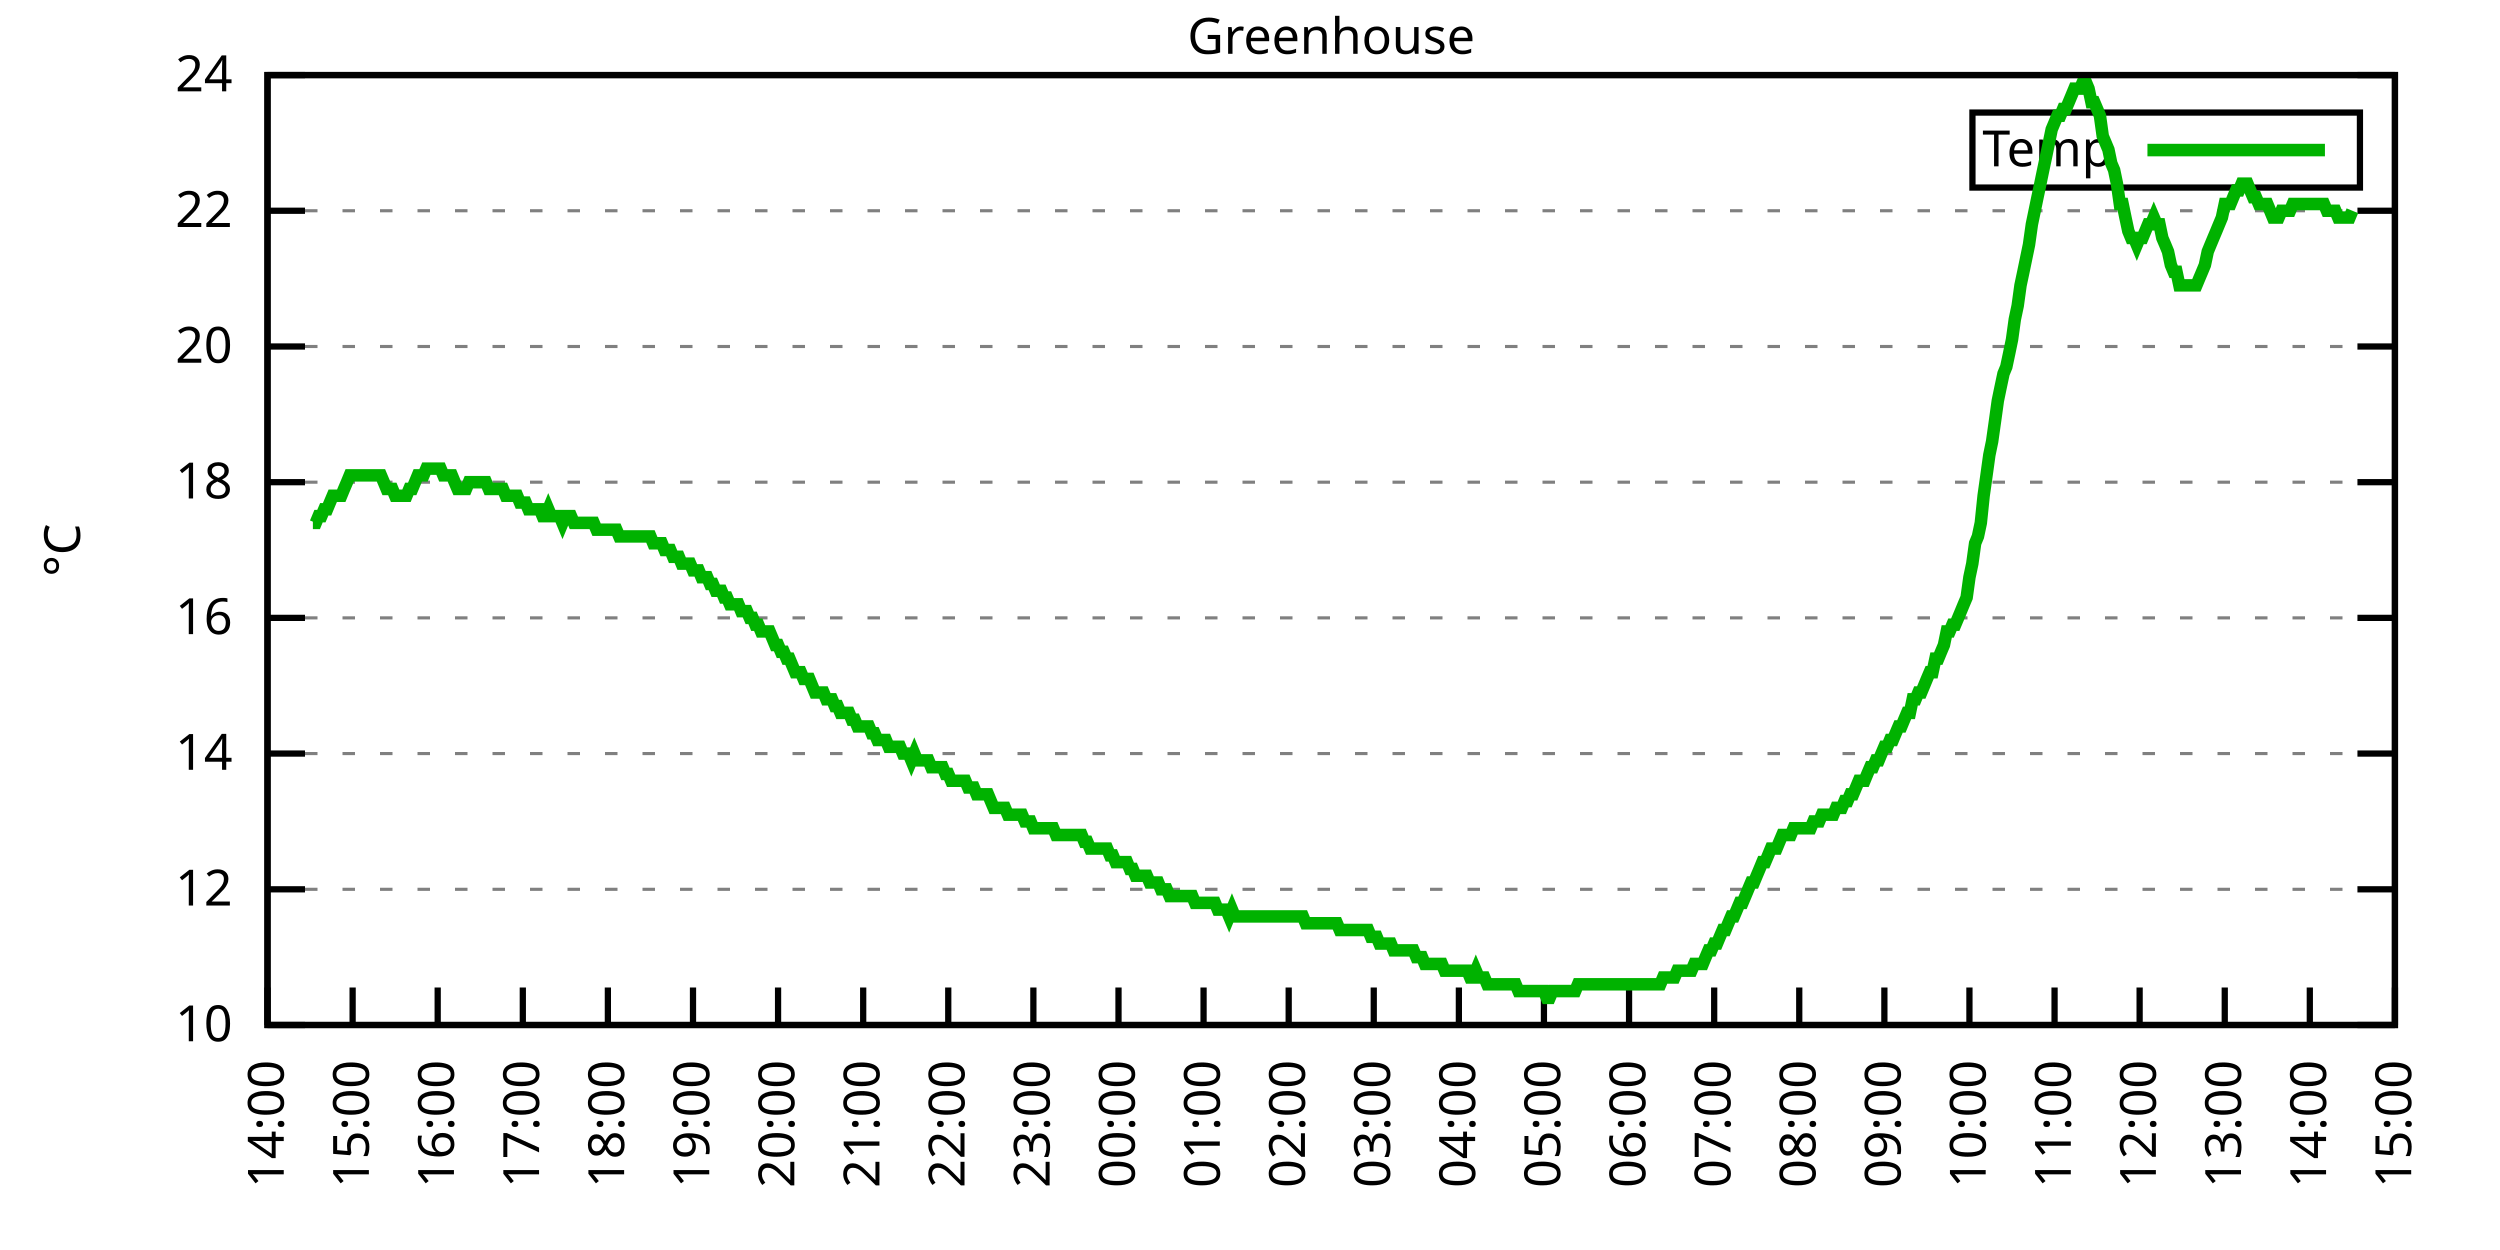
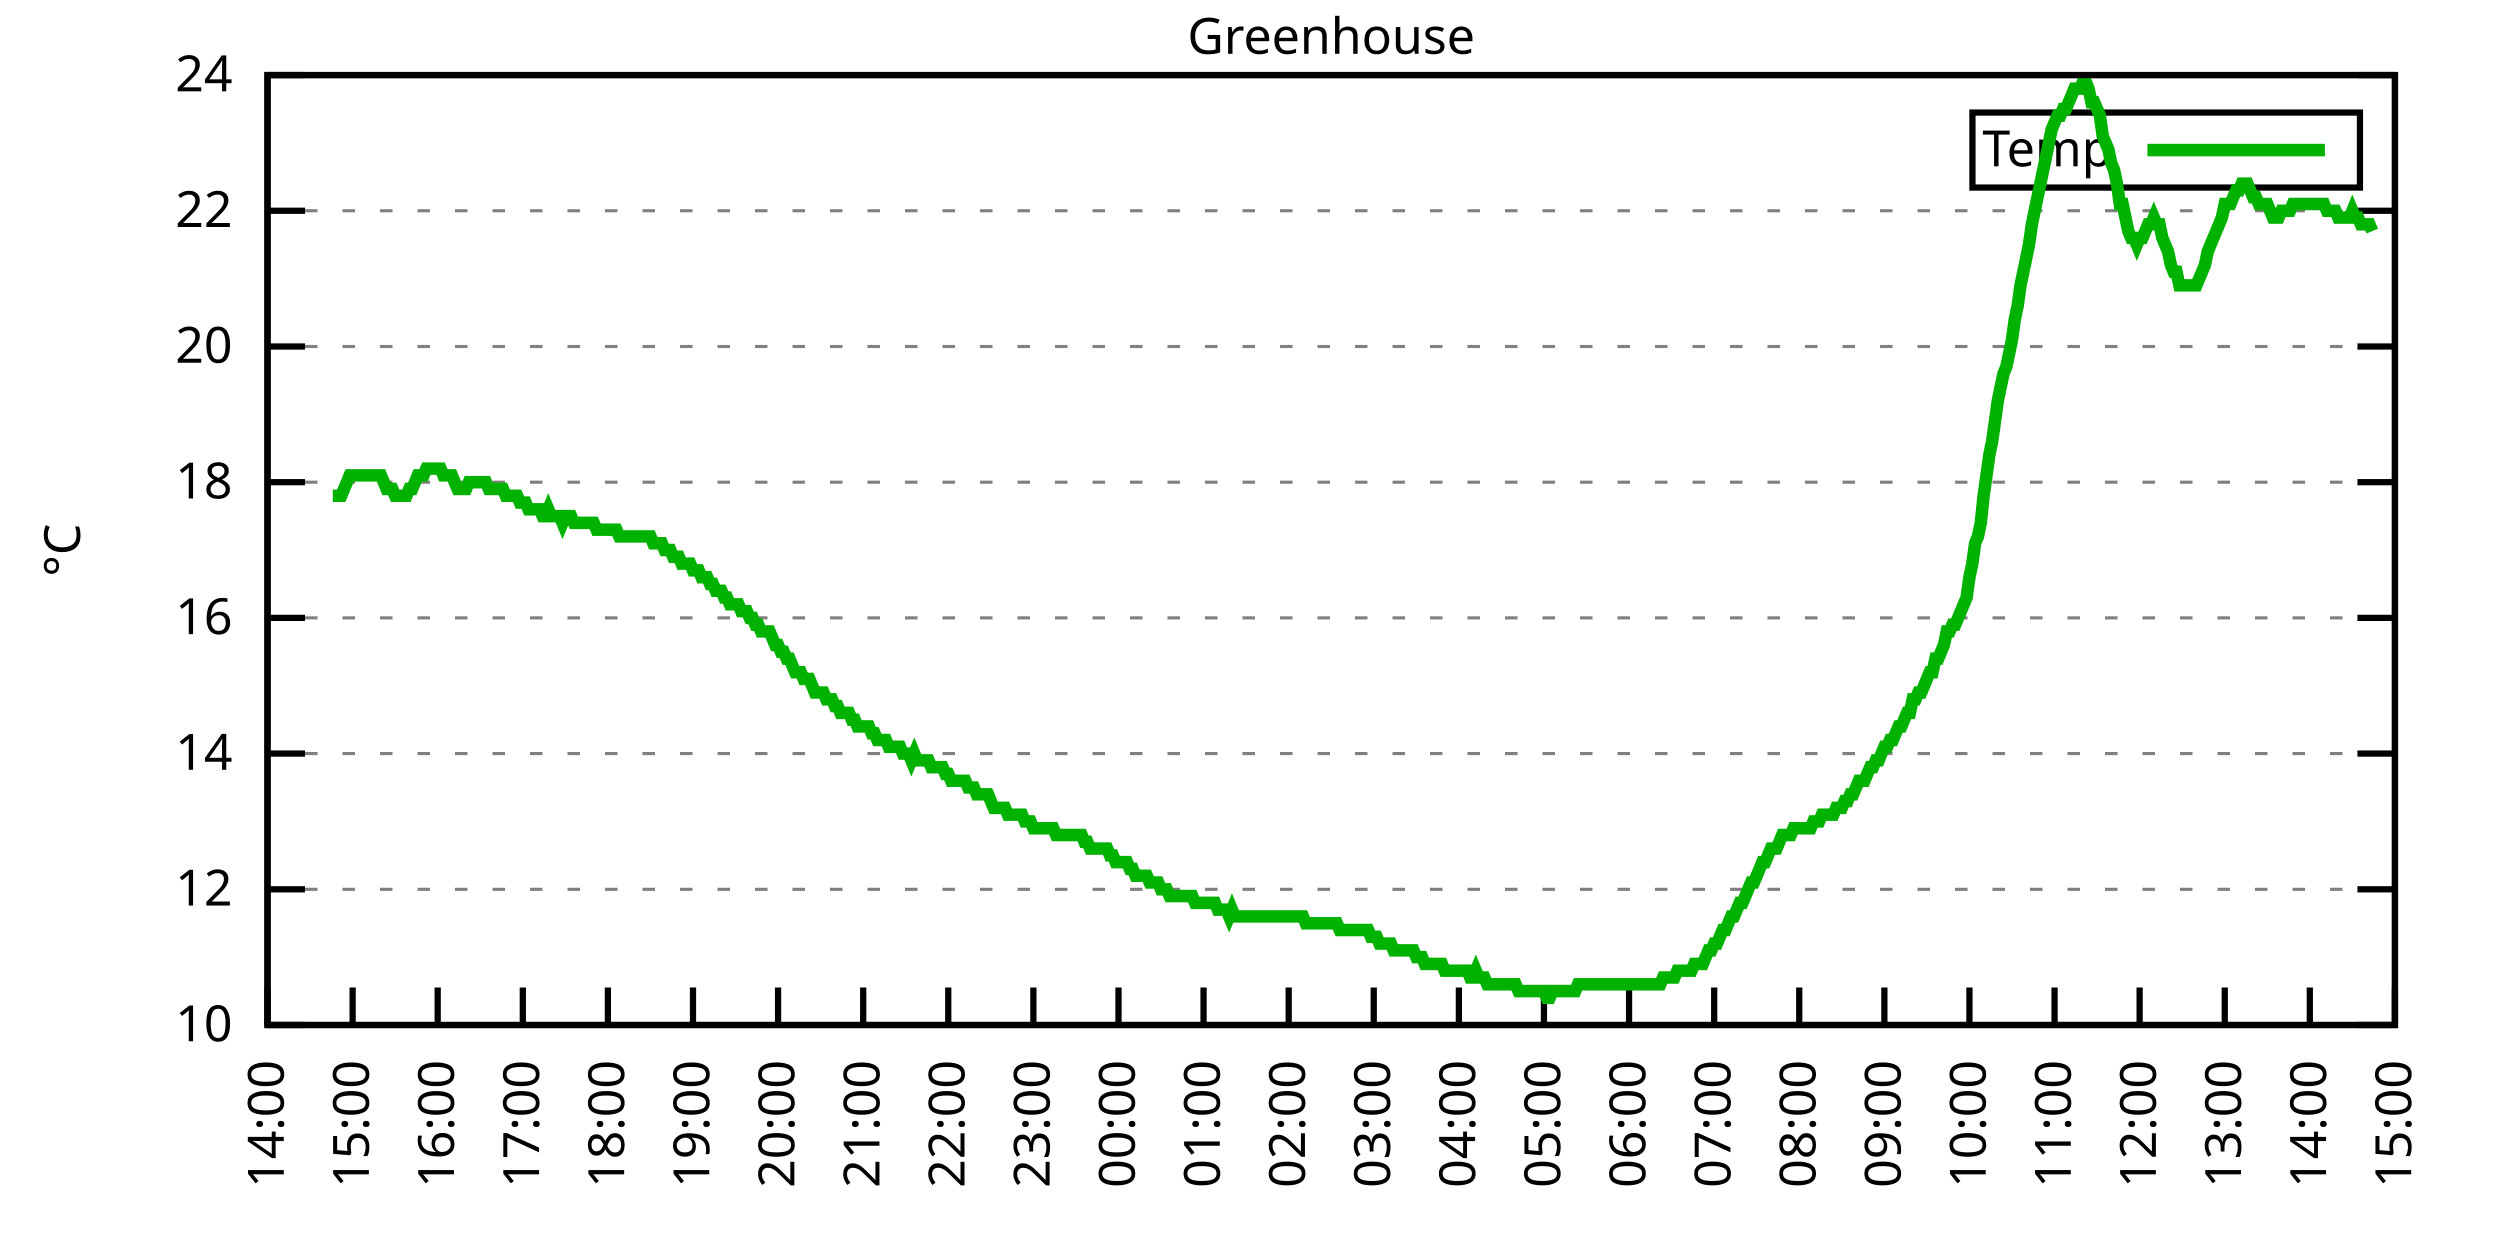
<svg xmlns="http://www.w3.org/2000/svg" xmlns:xlink="http://www.w3.org/1999/xlink" width="400" height="200" viewBox="0 0 400 200">
  <g id="gnuplot_canvas">
    <rect x="0" y="0" width="400" height="200" fill="none" />
    <defs>
      <circle id="gpDot" r="0.5" stroke-width="0.5" stroke="currentColor" />
      <path id="gpPt0" stroke-width="0.333" stroke="currentColor" d="M-1,0 h2 M0,-1 v2" />
      <path id="gpPt1" stroke-width="0.333" stroke="currentColor" d="M-1,-1 L1,1 M1,-1 L-1,1" />
      <path id="gpPt2" stroke-width="0.333" stroke="currentColor" d="M-1,0 L1,0 M0,-1 L0,1 M-1,-1 L1,1 M-1,1 L1,-1" />
      <rect id="gpPt3" stroke-width="0.333" stroke="currentColor" x="-1" y="-1" width="2" height="2" />
      <rect id="gpPt4" stroke-width="0.333" stroke="currentColor" fill="currentColor" x="-1" y="-1" width="2" height="2" />
      <circle id="gpPt5" stroke-width="0.333" stroke="currentColor" cx="0" cy="0" r="1" />
      <use xlink:href="#gpPt5" id="gpPt6" fill="currentColor" stroke="none" />
      <path id="gpPt7" stroke-width="0.333" stroke="currentColor" d="M0,-1.33 L-1.33,0.67 L1.33,0.67 z" />
      <use xlink:href="#gpPt7" id="gpPt8" fill="currentColor" stroke="none" />
      <use xlink:href="#gpPt7" id="gpPt9" stroke="currentColor" transform="rotate(180)" />
      <use xlink:href="#gpPt9" id="gpPt10" fill="currentColor" stroke="none" />
      <use xlink:href="#gpPt3" id="gpPt11" stroke="currentColor" transform="rotate(45)" />
      <use xlink:href="#gpPt11" id="gpPt12" fill="currentColor" stroke="none" />
      <path id="gpPt13" stroke-width="0.333" stroke="currentColor" d="M0,1.330 L1.265,0.411 L0.782,-1.067 L-0.782,-1.076 L-1.265,0.411 z" />
      <use xlink:href="#gpPt13" id="gpPt14" fill="currentColor" stroke="none" />
      <filter id="textbox" filterUnits="objectBoundingBox" x="0" y="0" height="1" width="1">
        <feFlood flood-color="white" flood-opacity="1" result="bgnd" />
        <feComposite in="SourceGraphic" in2="bgnd" operator="atop" />
      </filter>
      <filter id="greybox" filterUnits="objectBoundingBox" x="0" y="0" height="1" width="1">
        <feFlood flood-color="lightgrey" flood-opacity="1" result="grey" />
        <feComposite in="SourceGraphic" in2="grey" operator="atop" />
      </filter>
    </defs>
    <g fill="none" color="white" stroke="currentColor" stroke-width="1.00" stroke-linecap="butt" stroke-linejoin="miter">
</g>
    <g fill="none" color="black" stroke="currentColor" stroke-width="1.00" stroke-linecap="butt" stroke-linejoin="miter">
      <g stroke="none" shape-rendering="crispEdges">
        <polygon fill="rgb(255, 255, 255)" points="42.80,164.00 383.18,164.00 383.18,12.02 42.80,12.02 " />
      </g>
    </g>
    <g fill="none" color="black" stroke="currentColor" stroke-width="1.00" stroke-linecap="butt" stroke-linejoin="miter">
</g>
    <g fill="none" color="black" stroke="black" stroke-width="0.50" stroke-linecap="butt" stroke-linejoin="miter">
</g>
    <g fill="none" color="gray" stroke="currentColor" stroke-width="0.50" stroke-linecap="butt" stroke-linejoin="miter">
      <path stroke="gray" stroke-dasharray="2,4" class="gridline" d="M42.80,164.00 L383.19,164.00  " />
    </g>
    <g fill="none" color="gray" stroke="gray" stroke-width="1.00" stroke-linecap="butt" stroke-linejoin="miter">
</g>
    <g fill="none" color="black" stroke="currentColor" stroke-width="1.00" stroke-linecap="butt" stroke-linejoin="miter">
      <path stroke="black" d="M42.80,164.00 L48.80,164.00 M383.19,164.00 L377.19,164.00  " />
      <g transform="translate(37.20,166.60)" stroke="none" fill="black" font-family="Sans" font-size="8.00" text-anchor="end">
        <text>
          <tspan font-family="Sans"> 10</tspan>
        </text>
      </g>
    </g>
    <g fill="none" color="black" stroke="currentColor" stroke-width="1.00" stroke-linecap="butt" stroke-linejoin="miter">
</g>
    <g fill="none" color="black" stroke="black" stroke-width="0.50" stroke-linecap="butt" stroke-linejoin="miter">
</g>
    <g fill="none" color="gray" stroke="currentColor" stroke-width="0.50" stroke-linecap="butt" stroke-linejoin="miter">
      <path stroke="gray" stroke-dasharray="2,4" class="gridline" d="M42.80,142.29 L383.19,142.29  " />
    </g>
    <g fill="none" color="gray" stroke="gray" stroke-width="1.00" stroke-linecap="butt" stroke-linejoin="miter">
</g>
    <g fill="none" color="black" stroke="currentColor" stroke-width="1.00" stroke-linecap="butt" stroke-linejoin="miter">
      <path stroke="black" d="M42.80,142.29 L48.80,142.29 M383.19,142.29 L377.19,142.29  " />
      <g transform="translate(37.20,144.89)" stroke="none" fill="black" font-family="Sans" font-size="8.00" text-anchor="end">
        <text>
          <tspan font-family="Sans"> 12</tspan>
        </text>
      </g>
    </g>
    <g fill="none" color="black" stroke="currentColor" stroke-width="1.00" stroke-linecap="butt" stroke-linejoin="miter">
</g>
    <g fill="none" color="black" stroke="black" stroke-width="0.50" stroke-linecap="butt" stroke-linejoin="miter">
</g>
    <g fill="none" color="gray" stroke="currentColor" stroke-width="0.50" stroke-linecap="butt" stroke-linejoin="miter">
      <path stroke="gray" stroke-dasharray="2,4" class="gridline" d="M42.80,120.57 L383.19,120.57  " />
    </g>
    <g fill="none" color="gray" stroke="gray" stroke-width="1.00" stroke-linecap="butt" stroke-linejoin="miter">
</g>
    <g fill="none" color="black" stroke="currentColor" stroke-width="1.00" stroke-linecap="butt" stroke-linejoin="miter">
      <path stroke="black" d="M42.80,120.57 L48.80,120.57 M383.19,120.57 L377.19,120.57  " />
      <g transform="translate(37.20,123.17)" stroke="none" fill="black" font-family="Sans" font-size="8.00" text-anchor="end">
        <text>
          <tspan font-family="Sans"> 14</tspan>
        </text>
      </g>
    </g>
    <g fill="none" color="black" stroke="currentColor" stroke-width="1.00" stroke-linecap="butt" stroke-linejoin="miter">
</g>
    <g fill="none" color="black" stroke="black" stroke-width="0.50" stroke-linecap="butt" stroke-linejoin="miter">
</g>
    <g fill="none" color="gray" stroke="currentColor" stroke-width="0.50" stroke-linecap="butt" stroke-linejoin="miter">
      <path stroke="gray" stroke-dasharray="2,4" class="gridline" d="M42.80,98.86 L383.19,98.86  " />
    </g>
    <g fill="none" color="gray" stroke="gray" stroke-width="1.00" stroke-linecap="butt" stroke-linejoin="miter">
</g>
    <g fill="none" color="black" stroke="currentColor" stroke-width="1.00" stroke-linecap="butt" stroke-linejoin="miter">
      <path stroke="black" d="M42.80,98.86 L48.80,98.86 M383.19,98.86 L377.19,98.86  " />
      <g transform="translate(37.20,101.46)" stroke="none" fill="black" font-family="Sans" font-size="8.00" text-anchor="end">
        <text>
          <tspan font-family="Sans"> 16</tspan>
        </text>
      </g>
    </g>
    <g fill="none" color="black" stroke="currentColor" stroke-width="1.00" stroke-linecap="butt" stroke-linejoin="miter">
</g>
    <g fill="none" color="black" stroke="black" stroke-width="0.50" stroke-linecap="butt" stroke-linejoin="miter">
</g>
    <g fill="none" color="gray" stroke="currentColor" stroke-width="0.50" stroke-linecap="butt" stroke-linejoin="miter">
      <path stroke="gray" stroke-dasharray="2,4" class="gridline" d="M42.80,77.15 L383.19,77.15  " />
    </g>
    <g fill="none" color="gray" stroke="gray" stroke-width="1.00" stroke-linecap="butt" stroke-linejoin="miter">
</g>
    <g fill="none" color="black" stroke="currentColor" stroke-width="1.00" stroke-linecap="butt" stroke-linejoin="miter">
      <path stroke="black" d="M42.80,77.15 L48.80,77.15 M383.19,77.15 L377.19,77.15  " />
      <g transform="translate(37.20,79.75)" stroke="none" fill="black" font-family="Sans" font-size="8.00" text-anchor="end">
        <text>
          <tspan font-family="Sans"> 18</tspan>
        </text>
      </g>
    </g>
    <g fill="none" color="black" stroke="currentColor" stroke-width="1.00" stroke-linecap="butt" stroke-linejoin="miter">
</g>
    <g fill="none" color="black" stroke="black" stroke-width="0.50" stroke-linecap="butt" stroke-linejoin="miter">
</g>
    <g fill="none" color="gray" stroke="currentColor" stroke-width="0.50" stroke-linecap="butt" stroke-linejoin="miter">
      <path stroke="gray" stroke-dasharray="2,4" class="gridline" d="M42.80,55.44 L383.19,55.44  " />
    </g>
    <g fill="none" color="gray" stroke="gray" stroke-width="1.00" stroke-linecap="butt" stroke-linejoin="miter">
</g>
    <g fill="none" color="black" stroke="currentColor" stroke-width="1.00" stroke-linecap="butt" stroke-linejoin="miter">
      <path stroke="black" d="M42.80,55.44 L48.80,55.44 M383.19,55.44 L377.19,55.44  " />
      <g transform="translate(37.20,58.04)" stroke="none" fill="black" font-family="Sans" font-size="8.00" text-anchor="end">
        <text>
          <tspan font-family="Sans"> 20</tspan>
        </text>
      </g>
    </g>
    <g fill="none" color="black" stroke="currentColor" stroke-width="1.00" stroke-linecap="butt" stroke-linejoin="miter">
</g>
    <g fill="none" color="black" stroke="black" stroke-width="0.50" stroke-linecap="butt" stroke-linejoin="miter">
</g>
    <g fill="none" color="gray" stroke="currentColor" stroke-width="0.50" stroke-linecap="butt" stroke-linejoin="miter">
      <path stroke="gray" stroke-dasharray="2,4" class="gridline" d="M42.80,33.72 L383.19,33.72  " />
    </g>
    <g fill="none" color="gray" stroke="gray" stroke-width="1.00" stroke-linecap="butt" stroke-linejoin="miter">
</g>
    <g fill="none" color="black" stroke="currentColor" stroke-width="1.00" stroke-linecap="butt" stroke-linejoin="miter">
      <path stroke="black" d="M42.80,33.72 L48.80,33.72 M383.19,33.72 L377.19,33.72  " />
      <g transform="translate(37.20,36.32)" stroke="none" fill="black" font-family="Sans" font-size="8.00" text-anchor="end">
        <text>
          <tspan font-family="Sans"> 22</tspan>
        </text>
      </g>
    </g>
    <g fill="none" color="black" stroke="currentColor" stroke-width="1.00" stroke-linecap="butt" stroke-linejoin="miter">
</g>
    <g fill="none" color="black" stroke="black" stroke-width="0.50" stroke-linecap="butt" stroke-linejoin="miter">
</g>
    <g fill="none" color="gray" stroke="currentColor" stroke-width="0.50" stroke-linecap="butt" stroke-linejoin="miter">
      <path stroke="gray" stroke-dasharray="2,4" class="gridline" d="M42.80,12.01 L383.19,12.01  " />
    </g>
    <g fill="none" color="gray" stroke="gray" stroke-width="1.00" stroke-linecap="butt" stroke-linejoin="miter">
</g>
    <g fill="none" color="black" stroke="currentColor" stroke-width="1.00" stroke-linecap="butt" stroke-linejoin="miter">
      <path stroke="black" d="M42.80,12.01 L48.80,12.01 M383.19,12.01 L377.19,12.01  " />
      <g transform="translate(37.20,14.61)" stroke="none" fill="black" font-family="Sans" font-size="8.00" text-anchor="end">
        <text>
          <tspan font-family="Sans"> 24</tspan>
        </text>
      </g>
    </g>
    <g fill="none" color="black" stroke="currentColor" stroke-width="1.00" stroke-linecap="butt" stroke-linejoin="miter">
      <path stroke="black" d="M42.80,164.00 L42.80,158.00  " />
      <g transform="translate(45.40,169.60) rotate(270.00)" stroke="none" fill="black" font-family="Sans" font-size="8.00" text-anchor="end">
        <text>
          <tspan font-family="Sans">14:00</tspan>
        </text>
      </g>
    </g>
    <g fill="none" color="black" stroke="currentColor" stroke-width="1.00" stroke-linecap="butt" stroke-linejoin="miter">
      <path stroke="black" d="M56.42,164.00 L56.42,158.00  " />
      <g transform="translate(59.02,169.60) rotate(270.00)" stroke="none" fill="black" font-family="Sans" font-size="8.00" text-anchor="end">
        <text>
          <tspan font-family="Sans">15:00</tspan>
        </text>
      </g>
    </g>
    <g fill="none" color="black" stroke="currentColor" stroke-width="1.00" stroke-linecap="butt" stroke-linejoin="miter">
      <path stroke="black" d="M70.03,164.00 L70.03,158.00  " />
      <g transform="translate(72.63,169.60) rotate(270.00)" stroke="none" fill="black" font-family="Sans" font-size="8.00" text-anchor="end">
        <text>
          <tspan font-family="Sans">16:00</tspan>
        </text>
      </g>
    </g>
    <g fill="none" color="black" stroke="currentColor" stroke-width="1.00" stroke-linecap="butt" stroke-linejoin="miter">
      <path stroke="black" d="M83.65,164.00 L83.65,158.00  " />
      <g transform="translate(86.25,169.60) rotate(270.00)" stroke="none" fill="black" font-family="Sans" font-size="8.00" text-anchor="end">
        <text>
          <tspan font-family="Sans">17:00</tspan>
        </text>
      </g>
    </g>
    <g fill="none" color="black" stroke="currentColor" stroke-width="1.00" stroke-linecap="butt" stroke-linejoin="miter">
      <path stroke="black" d="M97.26,164.00 L97.26,158.00  " />
      <g transform="translate(99.86,169.60) rotate(270.00)" stroke="none" fill="black" font-family="Sans" font-size="8.00" text-anchor="end">
        <text>
          <tspan font-family="Sans">18:00</tspan>
        </text>
      </g>
    </g>
    <g fill="none" color="black" stroke="currentColor" stroke-width="1.00" stroke-linecap="butt" stroke-linejoin="miter">
      <path stroke="black" d="M110.88,164.00 L110.88,158.00  " />
      <g transform="translate(113.48,169.60) rotate(270.00)" stroke="none" fill="black" font-family="Sans" font-size="8.00" text-anchor="end">
        <text>
          <tspan font-family="Sans">19:00</tspan>
        </text>
      </g>
    </g>
    <g fill="none" color="black" stroke="currentColor" stroke-width="1.00" stroke-linecap="butt" stroke-linejoin="miter">
      <path stroke="black" d="M124.49,164.00 L124.49,158.00  " />
      <g transform="translate(127.09,169.60) rotate(270.00)" stroke="none" fill="black" font-family="Sans" font-size="8.00" text-anchor="end">
        <text>
          <tspan font-family="Sans">20:00</tspan>
        </text>
      </g>
    </g>
    <g fill="none" color="black" stroke="currentColor" stroke-width="1.00" stroke-linecap="butt" stroke-linejoin="miter">
      <path stroke="black" d="M138.11,164.00 L138.11,158.00  " />
      <g transform="translate(140.71,169.60) rotate(270.00)" stroke="none" fill="black" font-family="Sans" font-size="8.00" text-anchor="end">
        <text>
          <tspan font-family="Sans">21:00</tspan>
        </text>
      </g>
    </g>
    <g fill="none" color="black" stroke="currentColor" stroke-width="1.00" stroke-linecap="butt" stroke-linejoin="miter">
      <path stroke="black" d="M151.72,164.00 L151.72,158.00  " />
      <g transform="translate(154.32,169.60) rotate(270.00)" stroke="none" fill="black" font-family="Sans" font-size="8.00" text-anchor="end">
        <text>
          <tspan font-family="Sans">22:00</tspan>
        </text>
      </g>
    </g>
    <g fill="none" color="black" stroke="currentColor" stroke-width="1.00" stroke-linecap="butt" stroke-linejoin="miter">
      <path stroke="black" d="M165.34,164.00 L165.34,158.00  " />
      <g transform="translate(167.94,169.60) rotate(270.00)" stroke="none" fill="black" font-family="Sans" font-size="8.00" text-anchor="end">
        <text>
          <tspan font-family="Sans">23:00</tspan>
        </text>
      </g>
    </g>
    <g fill="none" color="black" stroke="currentColor" stroke-width="1.00" stroke-linecap="butt" stroke-linejoin="miter">
      <path stroke="black" d="M178.96,164.00 L178.96,158.00  " />
      <g transform="translate(181.56,169.60) rotate(270.00)" stroke="none" fill="black" font-family="Sans" font-size="8.00" text-anchor="end">
        <text>
          <tspan font-family="Sans">00:00</tspan>
        </text>
      </g>
    </g>
    <g fill="none" color="black" stroke="currentColor" stroke-width="1.00" stroke-linecap="butt" stroke-linejoin="miter">
      <path stroke="black" d="M192.57,164.00 L192.57,158.00  " />
      <g transform="translate(195.17,169.60) rotate(270.00)" stroke="none" fill="black" font-family="Sans" font-size="8.00" text-anchor="end">
        <text>
          <tspan font-family="Sans">01:00</tspan>
        </text>
      </g>
    </g>
    <g fill="none" color="black" stroke="currentColor" stroke-width="1.00" stroke-linecap="butt" stroke-linejoin="miter">
      <path stroke="black" d="M206.19,164.00 L206.19,158.00  " />
      <g transform="translate(208.79,169.60) rotate(270.00)" stroke="none" fill="black" font-family="Sans" font-size="8.00" text-anchor="end">
        <text>
          <tspan font-family="Sans">02:00</tspan>
        </text>
      </g>
    </g>
    <g fill="none" color="black" stroke="currentColor" stroke-width="1.00" stroke-linecap="butt" stroke-linejoin="miter">
      <path stroke="black" d="M219.80,164.00 L219.80,158.00  " />
      <g transform="translate(222.40,169.60) rotate(270.00)" stroke="none" fill="black" font-family="Sans" font-size="8.00" text-anchor="end">
        <text>
          <tspan font-family="Sans">03:00</tspan>
        </text>
      </g>
    </g>
    <g fill="none" color="black" stroke="currentColor" stroke-width="1.00" stroke-linecap="butt" stroke-linejoin="miter">
      <path stroke="black" d="M233.42,164.00 L233.42,158.00  " />
      <g transform="translate(236.02,169.60) rotate(270.00)" stroke="none" fill="black" font-family="Sans" font-size="8.00" text-anchor="end">
        <text>
          <tspan font-family="Sans">04:00</tspan>
        </text>
      </g>
    </g>
    <g fill="none" color="black" stroke="currentColor" stroke-width="1.00" stroke-linecap="butt" stroke-linejoin="miter">
      <path stroke="black" d="M247.03,164.00 L247.03,158.00  " />
      <g transform="translate(249.63,169.60) rotate(270.00)" stroke="none" fill="black" font-family="Sans" font-size="8.00" text-anchor="end">
        <text>
          <tspan font-family="Sans">05:00</tspan>
        </text>
      </g>
    </g>
    <g fill="none" color="black" stroke="currentColor" stroke-width="1.00" stroke-linecap="butt" stroke-linejoin="miter">
      <path stroke="black" d="M260.65,164.00 L260.65,158.00  " />
      <g transform="translate(263.25,169.60) rotate(270.00)" stroke="none" fill="black" font-family="Sans" font-size="8.00" text-anchor="end">
        <text>
          <tspan font-family="Sans">06:00</tspan>
        </text>
      </g>
    </g>
    <g fill="none" color="black" stroke="currentColor" stroke-width="1.00" stroke-linecap="butt" stroke-linejoin="miter">
      <path stroke="black" d="M274.27,164.00 L274.27,158.00  " />
      <g transform="translate(276.87,169.60) rotate(270.00)" stroke="none" fill="black" font-family="Sans" font-size="8.00" text-anchor="end">
        <text>
          <tspan font-family="Sans">07:00</tspan>
        </text>
      </g>
    </g>
    <g fill="none" color="black" stroke="currentColor" stroke-width="1.00" stroke-linecap="butt" stroke-linejoin="miter">
      <path stroke="black" d="M287.88,164.00 L287.88,158.00  " />
      <g transform="translate(290.48,169.60) rotate(270.00)" stroke="none" fill="black" font-family="Sans" font-size="8.00" text-anchor="end">
        <text>
          <tspan font-family="Sans">08:00</tspan>
        </text>
      </g>
    </g>
    <g fill="none" color="black" stroke="currentColor" stroke-width="1.00" stroke-linecap="butt" stroke-linejoin="miter">
      <path stroke="black" d="M301.50,164.00 L301.50,158.00  " />
      <g transform="translate(304.10,169.60) rotate(270.00)" stroke="none" fill="black" font-family="Sans" font-size="8.00" text-anchor="end">
        <text>
          <tspan font-family="Sans">09:00</tspan>
        </text>
      </g>
    </g>
    <g fill="none" color="black" stroke="currentColor" stroke-width="1.00" stroke-linecap="butt" stroke-linejoin="miter">
      <path stroke="black" d="M315.11,164.00 L315.11,158.00  " />
      <g transform="translate(317.71,169.60) rotate(270.00)" stroke="none" fill="black" font-family="Sans" font-size="8.00" text-anchor="end">
        <text>
          <tspan font-family="Sans">10:00</tspan>
        </text>
      </g>
    </g>
    <g fill="none" color="black" stroke="currentColor" stroke-width="1.00" stroke-linecap="butt" stroke-linejoin="miter">
      <path stroke="black" d="M328.73,164.00 L328.73,158.00  " />
      <g transform="translate(331.33,169.60) rotate(270.00)" stroke="none" fill="black" font-family="Sans" font-size="8.00" text-anchor="end">
        <text>
          <tspan font-family="Sans">11:00</tspan>
        </text>
      </g>
    </g>
    <g fill="none" color="black" stroke="currentColor" stroke-width="1.00" stroke-linecap="butt" stroke-linejoin="miter">
      <path stroke="black" d="M342.34,164.00 L342.34,158.00  " />
      <g transform="translate(344.94,169.60) rotate(270.00)" stroke="none" fill="black" font-family="Sans" font-size="8.00" text-anchor="end">
        <text>
          <tspan font-family="Sans">12:00</tspan>
        </text>
      </g>
    </g>
    <g fill="none" color="black" stroke="currentColor" stroke-width="1.00" stroke-linecap="butt" stroke-linejoin="miter">
      <path stroke="black" d="M355.96,164.00 L355.96,158.00  " />
      <g transform="translate(358.56,169.60) rotate(270.00)" stroke="none" fill="black" font-family="Sans" font-size="8.00" text-anchor="end">
        <text>
          <tspan font-family="Sans">13:00</tspan>
        </text>
      </g>
    </g>
    <g fill="none" color="black" stroke="currentColor" stroke-width="1.00" stroke-linecap="butt" stroke-linejoin="miter">
      <path stroke="black" d="M369.57,164.00 L369.57,158.00  " />
      <g transform="translate(372.17,169.60) rotate(270.00)" stroke="none" fill="black" font-family="Sans" font-size="8.00" text-anchor="end">
        <text>
          <tspan font-family="Sans">14:00</tspan>
        </text>
      </g>
    </g>
    <g fill="none" color="black" stroke="currentColor" stroke-width="1.00" stroke-linecap="butt" stroke-linejoin="miter">
      <path stroke="black" d="M383.19,164.00 L383.19,158.00  " />
      <g transform="translate(385.79,169.60) rotate(270.00)" stroke="none" fill="black" font-family="Sans" font-size="8.00" text-anchor="end">
        <text>
          <tspan font-family="Sans">15:00</tspan>
        </text>
      </g>
    </g>
    <g fill="none" color="black" stroke="currentColor" stroke-width="1.00" stroke-linecap="butt" stroke-linejoin="miter">
</g>
    <g fill="none" color="black" stroke="currentColor" stroke-width="1.00" stroke-linecap="butt" stroke-linejoin="miter">
      <path stroke="black" d="M42.80,12.01 L42.80,164.00 L383.19,164.00 L383.19,12.01 L42.80,12.01 Z  " />
    </g>
    <g fill="none" color="black" stroke="currentColor" stroke-width="1.00" stroke-linecap="butt" stroke-linejoin="miter">
</g>
    <g fill="none" color="black" stroke="currentColor" stroke-width="1.00" stroke-linecap="butt" stroke-linejoin="miter">
      <path stroke="black" d="M315.59,30.01 L315.59,18.01 L377.59,18.01 L377.59,30.01 L315.59,30.01 Z  " />
    </g>
    <g id="Greenhouse_plot_1">
      <g fill="none" color="white" stroke="black" stroke-width="2.00" stroke-linecap="butt" stroke-linejoin="miter">
</g>
      <g fill="none" color="black" stroke="currentColor" stroke-width="2.00" stroke-linecap="butt" stroke-linejoin="miter">
        <g transform="translate(337.99,26.61)" stroke="none" fill="black" font-family="Sans" font-size="8.00" text-anchor="end">
          <text>
            <tspan font-family="Sans">Temp</tspan>
          </text>
        </g>
      </g>
      <g fill="none" color="black" stroke="currentColor" stroke-width="2.00" stroke-linecap="butt" stroke-linejoin="miter">
-         <path stroke="rgb(  0, 178,   0)" d="M343.59,24.01 L371.99,24.01 M50.06,83.66 L50.52,83.66 L50.97,82.58 L51.42,82.58 L51.88,81.49 L52.33,81.49   L52.78,80.41 L53.24,79.32 L53.69,79.32 L54.15,79.32 L54.60,79.32 L55.05,78.23 L55.51,77.15 L55.96,76.06   L56.42,76.06 L56.87,76.06 L57.32,76.06 L57.78,76.06 L58.23,76.06 L58.68,76.06 L59.14,76.06 L59.59,76.06   L60.05,76.06 L60.50,76.06 L60.95,76.06 L61.41,77.15 L61.86,78.23 L62.32,78.23 L62.77,78.23 L63.22,79.32   L63.68,79.32 L64.13,79.32 L64.58,79.32 L65.04,79.32 L65.49,78.23 L65.95,78.23 L66.40,77.15 L66.85,76.06   L67.31,76.06 L67.76,76.06 L68.22,74.98 L68.67,74.98 L69.12,74.98 L69.58,74.98 L70.03,74.98 L70.49,74.98   L70.94,76.06 L71.39,76.06 L71.85,76.06 L72.30,76.06 L72.75,77.15 L73.21,78.23 L73.66,78.23 L74.12,78.23   L74.57,78.23 L75.02,77.15 L75.48,77.15 L75.93,77.15 L76.39,77.15 L76.84,77.15 L77.29,77.15 L77.75,77.15   L78.20,78.23 L78.65,78.23 L79.11,78.23 L79.56,78.23 L80.02,78.23 L80.47,78.23 L80.92,79.32 L81.38,79.32   L81.83,79.32 L82.29,79.32 L82.74,79.32 L83.19,80.41 L83.65,80.41 L84.10,80.41 L84.55,81.49 L85.01,81.49   L85.46,81.49 L85.92,81.49 L86.37,81.49 L86.82,82.58 L87.28,82.58 L87.73,81.49 L88.19,82.58 L88.64,82.58   L89.09,82.58 L89.55,82.58 L90.00,83.66 L90.45,82.58 L90.91,82.58 L91.36,82.58 L91.82,83.66 L92.27,83.66   L92.72,83.66 L93.18,83.66 L93.63,83.66 L94.09,83.66 L94.54,83.66 L94.99,83.66 L95.45,84.75 L95.90,84.75   L96.35,84.75 L96.81,84.75 L97.26,84.75 L97.72,84.75 L98.17,84.75 L98.62,84.75 L99.08,85.83 L99.53,85.83   L99.99,85.83 L100.44,85.83 L100.89,85.83 L101.35,85.83 L101.80,85.83 L102.25,85.83 L102.71,85.83 L103.16,85.83   L103.62,85.83 L104.07,85.83 L104.52,86.92 L104.98,86.92 L105.43,86.92 L105.89,86.92 L106.34,88.00 L106.79,88.00   L107.25,88.00 L107.70,89.09 L108.15,89.09 L108.61,89.09 L109.06,90.18 L109.52,90.18 L109.97,90.18 L110.42,90.18   L110.88,91.26 L111.33,91.26 L111.79,91.26 L112.24,92.35 L112.69,92.35 L113.15,92.35 L113.60,93.43 L114.05,93.43   L114.51,94.52 L114.96,94.52 L115.42,94.52 L115.87,95.60 L116.32,95.60 L116.78,96.69 L117.23,96.69 L117.69,96.69   L118.14,96.69 L118.59,97.78 L119.05,97.78 L119.50,97.78 L119.96,98.86 L120.41,98.86 L120.86,99.95 L121.32,99.95   L121.77,101.03 L122.22,101.03 L122.68,101.03 L123.13,101.03 L123.59,102.12 L124.04,103.20 L124.49,103.20 L124.95,104.29   L125.40,104.29 L125.86,105.38 L126.31,105.38 L126.76,106.46 L127.22,107.55 L127.67,107.55 L128.12,107.55 L128.58,108.63   L129.03,108.63 L129.49,108.63 L129.94,109.72 L130.39,110.80 L130.85,110.80 L131.30,110.80 L131.76,110.80 L132.21,111.89   L132.66,111.89 L133.12,111.89 L133.57,112.97 L134.02,112.97 L134.48,114.06 L134.93,114.06 L135.39,114.06 L135.84,114.06   L136.29,115.15 L136.75,115.15 L137.20,116.23 L137.66,116.23 L138.11,116.23 L138.56,116.23 L139.02,116.23 L139.47,117.32   L139.92,117.32 L140.38,118.40 L140.83,118.40 L141.29,118.40 L141.74,118.40 L142.19,119.49 L142.65,119.49 L143.10,119.49   L143.56,119.49 L144.01,119.49 L144.46,120.57 L144.92,120.57 L145.37,120.57 L145.82,121.66 L146.28,120.57 L146.73,121.66   L147.19,121.66 L147.64,121.66 L148.09,121.66 L148.55,121.66 L149.00,122.75 L149.46,122.75 L149.91,122.75 L150.36,122.75   L150.82,122.75 L151.27,123.83 L151.72,123.83 L152.18,124.92 L152.63,124.92 L153.09,124.92 L153.54,124.92 L153.99,124.92   L154.45,124.92 L154.90,126.00 L155.36,126.00 L155.81,126.00 L156.26,127.09 L156.72,127.09 L157.17,127.09 L157.62,127.09   L158.08,127.09 L158.53,128.17 L158.99,129.26 L159.44,129.26 L159.89,129.26 L160.35,129.26 L160.80,129.26 L161.26,130.35   L161.71,130.35 L162.16,130.35 L162.62,130.35 L163.07,130.35 L163.52,130.35 L163.98,131.43 L164.43,131.43 L164.89,131.43   L165.34,132.52 L165.79,132.52 L166.25,132.52 L166.70,132.52 L167.16,132.52 L167.61,132.52 L168.06,132.52 L168.52,132.52   L168.97,133.60 L169.43,133.60 L169.88,133.60 L170.33,133.60 L170.79,133.60 L171.24,133.60 L171.69,133.60 L172.15,133.60   L172.60,133.60 L173.06,133.60 L173.51,134.69 L173.96,134.69 L174.42,135.77 L174.87,135.77 L175.33,135.77 L175.78,135.77   L176.23,135.77 L176.69,135.77 L177.14,135.77 L177.59,136.86 L178.05,136.86 L178.50,137.94 L178.96,137.94 L179.41,137.94   L179.86,137.94 L180.32,137.94 L180.77,139.03 L181.23,139.03 L181.68,140.12 L182.13,140.12 L182.59,140.12 L183.04,140.12   L183.49,140.12 L183.95,141.20 L184.40,141.20 L184.86,141.20 L185.31,141.20 L185.76,142.29 L186.22,142.29 L186.67,142.29   L187.13,143.37 L187.58,143.37 L188.03,143.37 L188.49,143.37 L188.94,143.37 L189.39,143.37 L189.85,143.37 L190.30,143.37   L190.76,143.37 L191.21,144.46 L191.66,144.46 L192.12,144.46 L192.57,144.46 L193.03,144.46 L193.48,144.46 L193.93,144.46   L194.39,144.46 L194.84,145.54 L195.29,145.54 L195.75,145.54 L196.20,145.54 L196.66,146.63 L197.11,145.54 L197.56,146.63   L198.02,146.63 L198.47,146.63 L198.93,146.63 L199.38,146.63 L199.83,146.63 L200.29,146.63 L200.74,146.63 L201.19,146.63   L201.65,146.63 L202.10,146.63 L202.56,146.63 L203.01,146.63 L203.46,146.63 L203.92,146.63 L204.37,146.63 L204.83,146.63   L205.28,146.63 L205.73,146.63 L206.19,146.63 L206.64,146.63 L207.09,146.63 L207.55,146.63 L208.00,146.63 L208.46,146.63   L208.91,147.72 L209.36,147.72 L209.82,147.72 L210.27,147.72 L210.73,147.72 L211.18,147.72 L211.63,147.72 L212.09,147.72   L212.54,147.72 L213.00,147.72 L213.45,147.72 L213.90,147.72 L214.36,148.80 L214.81,148.80 L215.26,148.80 L215.72,148.80   L216.17,148.80 L216.63,148.80 L217.08,148.80 L217.53,148.80 L217.99,148.80 L218.44,148.80 L218.90,148.80 L219.35,149.89   L219.80,149.89 L220.26,149.89 L220.71,150.97 L221.16,150.97 L221.62,150.97 L222.07,150.97 L222.53,150.97 L222.98,152.06   L223.43,152.06 L223.89,152.06 L224.34,152.06 L224.80,152.06 L225.25,152.06 L225.70,152.06 L226.16,152.06 L226.61,153.14   L227.06,153.14 L227.52,153.14 L227.97,154.23 L228.43,154.23 L228.88,154.23 L229.33,154.23 L229.79,154.23 L230.24,154.23   L230.70,154.23 L231.15,155.31 L231.60,155.31 L232.06,155.31 L232.51,155.31 L232.96,155.31 L233.42,155.31 L233.87,155.31   L234.33,155.31 L234.78,155.31 L235.23,156.40 L235.69,156.40 L236.14,155.31 L236.60,156.40 L237.05,156.40 L237.50,156.40   L237.96,157.49 L238.41,157.49 L238.86,157.49 L239.32,157.49 L239.77,157.49 L240.23,157.49 L240.68,157.49 L241.13,157.49   L241.59,157.49 L242.04,157.49 L242.50,157.49 L242.95,158.57 L243.40,158.57 L243.86,158.57 L244.31,158.57 L244.76,158.57   L245.22,158.57 L245.67,158.57 L246.13,158.57 L246.58,158.57 L247.03,158.57 L247.49,159.66 L247.94,159.66 L248.40,158.57   L248.85,158.57 L249.30,158.57 L249.76,158.57 L250.21,158.57 L250.66,158.57 L251.12,158.57 L251.57,158.57 L252.03,158.57   L252.48,157.49 L252.93,157.49 L253.39,157.49 L253.84,157.49 L254.30,157.49 L254.75,157.49 L255.20,157.49 L255.66,157.49   L256.11,157.49 L256.56,157.49 L257.02,157.49 L257.47,157.49 L257.93,157.49 L258.38,157.49 L258.83,157.49 L259.29,157.49   L259.74,157.49 L260.20,157.49 L260.65,157.49 L261.10,157.49 L261.56,157.49 L262.01,157.49 L262.47,157.49 L262.92,157.49   L263.37,157.49 L263.83,157.49 L264.28,157.49 L264.73,157.49 L265.19,157.49 L265.64,157.49 L266.10,156.40 L266.55,156.40   L267.00,156.40 L267.46,156.40 L267.91,156.40 L268.37,155.31 L268.82,155.31 L269.27,155.31 L269.73,155.31 L270.18,155.31   L270.63,155.31 L271.09,154.23 L271.54,154.23 L272.00,154.23 L272.45,154.23 L272.90,153.14 L273.36,152.06 L273.81,152.06   L274.27,150.97 L274.72,150.97 L275.17,149.89 L275.63,148.80 L276.08,148.80 L276.53,147.72 L276.99,146.63 L277.44,146.63   L277.90,145.54 L278.35,144.46 L278.80,144.46 L279.26,143.37 L279.71,142.29 L280.17,141.20 L280.62,141.20 L281.07,140.12   L281.53,139.03 L281.98,137.94 L282.43,137.94 L282.89,136.86 L283.34,135.77 L283.80,135.77 L284.25,135.77 L284.70,134.69   L285.16,133.60 L285.61,133.60 L286.07,133.60 L286.52,133.60 L286.97,132.52 L287.43,132.52 L287.88,132.52 L288.33,132.52   L288.79,132.52 L289.24,132.52 L289.70,132.52 L290.15,131.43 L290.60,131.43 L291.06,131.43 L291.51,130.35 L291.97,130.35   L292.42,130.35 L292.87,130.35 L293.33,130.35 L293.78,129.26 L294.23,129.26 L294.69,129.26 L295.14,128.17 L295.60,128.17   L296.05,127.09 L296.50,127.09 L296.96,126.00 L297.41,124.92 L297.87,124.92 L298.32,124.92 L298.77,123.83 L299.23,122.75   L299.68,122.75 L300.13,121.66 L300.59,121.66 L301.04,120.57 L301.50,119.49 L301.95,119.49 L302.40,118.40 L302.86,118.40   L303.31,117.32 L303.77,116.23 L304.22,116.23 L304.67,115.15 L305.13,114.06 L305.58,114.06 L306.03,111.89 L306.49,111.89   L306.94,110.80 L307.40,110.80 L307.85,109.72 L308.30,108.63 L308.76,107.55 L309.21,107.55 L309.67,105.38 L310.12,105.38   L310.57,104.29 L311.03,103.20 L311.48,101.03 L311.94,101.03 L312.39,99.95 L312.84,99.95 L313.30,98.86 L313.75,97.78   L314.20,96.69 L314.66,95.60 L315.11,92.35 L315.57,90.18 L316.02,86.92 L316.47,85.83 L316.93,83.66 L317.38,79.32   L317.84,76.06 L318.29,72.81 L318.74,70.63 L319.20,67.38 L319.65,64.12 L320.10,61.95 L320.56,59.78 L321.01,58.69   L321.47,56.52 L321.92,54.35 L322.37,51.09 L322.83,48.92 L323.28,45.66 L323.74,43.49 L324.19,41.32 L324.64,39.15   L325.10,35.89 L325.55,33.72 L326.00,31.55 L326.46,29.38 L326.91,27.21 L327.37,25.04 L327.82,22.87 L328.27,20.70   L328.73,19.61 L329.18,18.52 L329.64,18.52 L330.09,17.44 L330.54,17.44 L331.00,16.35 L331.45,15.27 L331.90,14.18   L332.36,14.18 L332.81,14.18 L333.27,13.10 L333.72,13.10 L334.17,14.18 L334.63,16.35 L335.08,16.35 L335.54,17.44   L335.99,18.52 L336.44,21.78 L336.90,22.87 L337.35,23.95 L337.80,26.12 L338.26,27.21 L338.71,29.38 L339.17,32.64   L339.62,32.64 L340.07,34.81 L340.53,36.98 L340.98,38.07 L341.44,38.07 L341.89,39.15 L342.34,38.07 L342.80,38.07   L343.25,36.98 L343.70,35.89 L344.16,35.89 L344.61,34.81 L345.07,35.89 L345.52,35.89 L345.97,38.07 L346.43,39.15   L346.88,40.24 L347.34,42.41 L347.79,43.49 L348.24,43.49 L348.70,45.66 L349.15,45.66 L349.60,45.66 L350.06,45.66   L350.51,45.66 L350.97,45.66 L351.42,45.66 L351.87,44.58 L352.33,43.49 L352.78,42.41 L353.24,40.24 L353.69,39.15   L354.14,38.07 L354.60,36.98 L355.05,35.89 L355.50,34.81 L355.96,32.64 L356.41,32.64 L356.87,32.64 L357.32,31.55   L357.77,30.47 L358.23,30.47 L358.68,29.38 L359.14,29.38 L359.59,29.38 L360.04,30.47 L360.50,31.55 L360.95,31.55   L361.41,32.64 L361.86,32.64 L362.31,32.64 L362.77,32.64 L363.22,33.72 L363.67,34.81 L364.13,34.81 L364.58,34.81   L365.04,33.72 L365.49,33.72 L365.94,33.72 L366.40,33.72 L366.85,32.64 L367.31,32.64 L367.76,32.64 L368.21,32.64   L368.67,32.64 L369.12,32.64 L369.57,32.64 L370.03,32.64 L370.48,32.64 L370.94,32.64 L371.39,32.64 L371.84,32.64   L372.30,33.72 L372.75,33.72 L373.21,33.72 L373.66,33.72 L374.11,34.81 L374.57,34.81 L375.02,34.81 L375.47,34.81   L375.93,34.81 L376.38,33.72  " />
+         <path stroke="rgb(  0, 178,   0)" d="M343.59,24.01 L371.99,24.01 M53.24,79.32 L53.69,79.32 L54.15,79.32 L54.60,79.32 L55.05,78.23 L55.51,77.15   L55.96,76.06 L56.42,76.06 L56.87,76.06 L57.32,76.06 L57.78,76.06 L58.23,76.06 L58.68,76.06 L59.14,76.06   L59.59,76.06 L60.05,76.06 L60.50,76.06 L60.95,76.06 L61.41,77.15 L61.86,78.23 L62.32,78.23 L62.77,78.23   L63.22,79.32 L63.68,79.32 L64.13,79.32 L64.58,79.32 L65.04,79.32 L65.49,78.23 L65.95,78.23 L66.40,77.15   L66.85,76.06 L67.31,76.06 L67.76,76.06 L68.22,74.98 L68.67,74.98 L69.12,74.98 L69.58,74.98 L70.03,74.98   L70.49,74.98 L70.94,76.06 L71.39,76.06 L71.85,76.06 L72.30,76.06 L72.75,77.15 L73.21,78.23 L73.66,78.23   L74.12,78.23 L74.57,78.23 L75.02,77.15 L75.48,77.15 L75.93,77.15 L76.39,77.15 L76.84,77.15 L77.29,77.15   L77.75,77.15 L78.20,78.23 L78.65,78.23 L79.11,78.23 L79.56,78.23 L80.02,78.23 L80.47,78.23 L80.92,79.32   L81.38,79.32 L81.83,79.32 L82.29,79.32 L82.74,79.32 L83.19,80.41 L83.65,80.41 L84.10,80.41 L84.55,81.49   L85.01,81.49 L85.46,81.49 L85.92,81.49 L86.37,81.49 L86.82,82.58 L87.28,82.58 L87.73,81.49 L88.19,82.58   L88.64,82.58 L89.09,82.58 L89.55,82.58 L90.00,83.66 L90.45,82.58 L90.91,82.58 L91.36,82.58 L91.82,83.66   L92.27,83.66 L92.72,83.66 L93.18,83.66 L93.63,83.66 L94.09,83.66 L94.54,83.66 L94.99,83.66 L95.45,84.75   L95.90,84.75 L96.35,84.75 L96.81,84.75 L97.26,84.75 L97.72,84.75 L98.17,84.75 L98.62,84.75 L99.08,85.83   L99.53,85.83 L99.99,85.83 L100.44,85.83 L100.89,85.83 L101.35,85.83 L101.80,85.83 L102.25,85.83 L102.71,85.83   L103.16,85.83 L103.62,85.83 L104.07,85.83 L104.52,86.92 L104.98,86.92 L105.43,86.92 L105.89,86.92 L106.34,88.00   L106.79,88.00 L107.25,88.00 L107.70,89.09 L108.15,89.09 L108.61,89.09 L109.06,90.18 L109.52,90.18 L109.97,90.18   L110.42,90.18 L110.88,91.26 L111.33,91.26 L111.79,91.26 L112.24,92.35 L112.69,92.35 L113.15,92.35 L113.60,93.43   L114.05,93.43 L114.51,94.52 L114.96,94.52 L115.42,94.52 L115.87,95.60 L116.32,95.60 L116.78,96.69 L117.23,96.69   L117.69,96.69 L118.14,96.69 L118.59,97.78 L119.05,97.78 L119.50,97.78 L119.96,98.86 L120.41,98.86 L120.86,99.95   L121.32,99.95 L121.77,101.03 L122.22,101.03 L122.68,101.03 L123.13,101.03 L123.59,102.12 L124.04,103.20 L124.49,103.20   L124.95,104.29 L125.40,104.29 L125.86,105.38 L126.31,105.38 L126.76,106.46 L127.22,107.55 L127.67,107.55 L128.12,107.55   L128.58,108.63 L129.03,108.63 L129.49,108.63 L129.94,109.72 L130.39,110.80 L130.85,110.80 L131.30,110.80 L131.76,110.80   L132.21,111.89 L132.66,111.89 L133.12,111.89 L133.57,112.97 L134.02,112.97 L134.48,114.06 L134.93,114.06 L135.39,114.06   L135.84,114.06 L136.29,115.15 L136.75,115.15 L137.20,116.23 L137.66,116.23 L138.11,116.23 L138.56,116.23 L139.02,116.23   L139.47,117.32 L139.92,117.32 L140.38,118.40 L140.83,118.40 L141.29,118.40 L141.74,118.40 L142.19,119.49 L142.65,119.49   L143.10,119.49 L143.56,119.49 L144.01,119.49 L144.46,120.57 L144.92,120.57 L145.37,120.57 L145.82,121.66 L146.28,120.57   L146.73,121.66 L147.19,121.66 L147.64,121.66 L148.09,121.66 L148.55,121.66 L149.00,122.75 L149.46,122.75 L149.91,122.75   L150.36,122.75 L150.82,122.75 L151.27,123.83 L151.72,123.83 L152.18,124.92 L152.63,124.92 L153.09,124.92 L153.54,124.92   L153.99,124.92 L154.45,124.92 L154.90,126.00 L155.36,126.00 L155.81,126.00 L156.26,127.09 L156.72,127.09 L157.17,127.09   L157.62,127.09 L158.08,127.09 L158.53,128.17 L158.99,129.26 L159.44,129.26 L159.89,129.26 L160.35,129.26 L160.80,129.26   L161.26,130.35 L161.71,130.35 L162.16,130.35 L162.62,130.35 L163.07,130.35 L163.52,130.35 L163.98,131.43 L164.43,131.43   L164.89,131.43 L165.34,132.52 L165.79,132.52 L166.25,132.52 L166.70,132.52 L167.16,132.52 L167.61,132.52 L168.06,132.52   L168.52,132.52 L168.97,133.60 L169.43,133.60 L169.88,133.60 L170.33,133.60 L170.79,133.60 L171.24,133.60 L171.69,133.60   L172.15,133.60 L172.60,133.60 L173.06,133.60 L173.51,134.69 L173.96,134.69 L174.42,135.77 L174.87,135.77 L175.33,135.77   L175.78,135.77 L176.23,135.77 L176.69,135.77 L177.14,135.77 L177.59,136.86 L178.05,136.86 L178.50,137.94 L178.96,137.94   L179.41,137.94 L179.86,137.94 L180.32,137.94 L180.77,139.03 L181.23,139.03 L181.68,140.12 L182.13,140.12 L182.59,140.12   L183.04,140.12 L183.49,140.12 L183.95,141.20 L184.40,141.20 L184.86,141.20 L185.31,141.20 L185.76,142.29 L186.22,142.29   L186.67,142.29 L187.13,143.37 L187.58,143.37 L188.03,143.37 L188.49,143.37 L188.94,143.37 L189.39,143.37 L189.85,143.37   L190.30,143.37 L190.76,143.37 L191.21,144.46 L191.66,144.46 L192.12,144.46 L192.57,144.46 L193.03,144.46 L193.48,144.46   L193.93,144.46 L194.39,144.46 L194.84,145.54 L195.29,145.54 L195.75,145.54 L196.20,145.54 L196.66,146.63 L197.11,145.54   L197.56,146.63 L198.02,146.63 L198.47,146.63 L198.93,146.63 L199.38,146.63 L199.83,146.63 L200.29,146.63 L200.74,146.63   L201.19,146.63 L201.65,146.63 L202.10,146.63 L202.56,146.63 L203.01,146.63 L203.46,146.63 L203.92,146.63 L204.37,146.63   L204.83,146.63 L205.28,146.63 L205.73,146.63 L206.19,146.63 L206.64,146.63 L207.09,146.63 L207.55,146.63 L208.00,146.63   L208.46,146.63 L208.91,147.72 L209.36,147.72 L209.82,147.72 L210.27,147.72 L210.73,147.72 L211.18,147.72 L211.63,147.72   L212.09,147.72 L212.54,147.72 L213.00,147.72 L213.45,147.72 L213.90,147.72 L214.36,148.80 L214.81,148.80 L215.26,148.80   L215.72,148.80 L216.17,148.80 L216.63,148.80 L217.08,148.80 L217.53,148.80 L217.99,148.80 L218.44,148.80 L218.90,148.80   L219.35,149.89 L219.80,149.89 L220.26,149.89 L220.71,150.97 L221.16,150.97 L221.62,150.97 L222.07,150.97 L222.53,150.97   L222.98,152.06 L223.43,152.06 L223.89,152.06 L224.34,152.06 L224.80,152.06 L225.25,152.06 L225.70,152.06 L226.16,152.06   L226.61,153.14 L227.06,153.14 L227.52,153.14 L227.97,154.23 L228.43,154.23 L228.88,154.23 L229.33,154.23 L229.79,154.23   L230.24,154.23 L230.70,154.23 L231.15,155.31 L231.60,155.31 L232.06,155.31 L232.51,155.31 L232.96,155.31 L233.42,155.31   L233.87,155.31 L234.33,155.31 L234.78,155.31 L235.23,156.40 L235.69,156.40 L236.14,155.31 L236.60,156.40 L237.05,156.40   L237.50,156.40 L237.96,157.49 L238.41,157.49 L238.86,157.49 L239.32,157.49 L239.77,157.49 L240.23,157.49 L240.68,157.49   L241.13,157.49 L241.59,157.49 L242.04,157.49 L242.50,157.49 L242.95,158.57 L243.40,158.57 L243.86,158.57 L244.31,158.57   L244.76,158.57 L245.22,158.57 L245.67,158.57 L246.13,158.57 L246.58,158.57 L247.03,158.57 L247.49,159.66 L247.94,159.66   L248.40,158.57 L248.85,158.57 L249.30,158.57 L249.76,158.57 L250.21,158.57 L250.66,158.57 L251.12,158.57 L251.57,158.57   L252.03,158.57 L252.48,157.49 L252.93,157.49 L253.39,157.49 L253.84,157.49 L254.30,157.49 L254.75,157.49 L255.20,157.49   L255.66,157.49 L256.11,157.49 L256.56,157.49 L257.02,157.49 L257.47,157.49 L257.93,157.49 L258.38,157.49 L258.83,157.49   L259.29,157.49 L259.74,157.49 L260.20,157.49 L260.65,157.49 L261.10,157.49 L261.56,157.49 L262.01,157.49 L262.47,157.49   L262.92,157.49 L263.37,157.49 L263.83,157.49 L264.28,157.49 L264.73,157.49 L265.19,157.49 L265.64,157.49 L266.10,156.40   L266.55,156.40 L267.00,156.40 L267.46,156.40 L267.91,156.40 L268.37,155.31 L268.82,155.31 L269.27,155.31 L269.73,155.31   L270.18,155.31 L270.63,155.31 L271.09,154.23 L271.54,154.23 L272.00,154.23 L272.45,154.23 L272.90,153.14 L273.36,152.06   L273.81,152.06 L274.27,150.97 L274.72,150.97 L275.17,149.89 L275.63,148.80 L276.08,148.80 L276.53,147.72 L276.99,146.63   L277.44,146.63 L277.90,145.54 L278.35,144.46 L278.80,144.46 L279.26,143.37 L279.71,142.29 L280.17,141.20 L280.62,141.20   L281.07,140.12 L281.53,139.03 L281.98,137.94 L282.43,137.94 L282.89,136.86 L283.34,135.77 L283.80,135.77 L284.25,135.77   L284.70,134.69 L285.16,133.60 L285.61,133.60 L286.07,133.60 L286.52,133.60 L286.97,132.52 L287.43,132.52 L287.88,132.52   L288.33,132.52 L288.79,132.52 L289.24,132.52 L289.70,132.52 L290.15,131.43 L290.60,131.43 L291.06,131.43 L291.51,130.35   L291.97,130.35 L292.42,130.35 L292.87,130.35 L293.33,130.35 L293.78,129.26 L294.23,129.26 L294.69,129.26 L295.14,128.17   L295.60,128.17 L296.05,127.09 L296.50,127.09 L296.96,126.00 L297.41,124.92 L297.87,124.92 L298.32,124.92 L298.77,123.83   L299.23,122.75 L299.68,122.75 L300.13,121.66 L300.59,121.66 L301.04,120.57 L301.50,119.49 L301.95,119.49 L302.40,118.40   L302.86,118.40 L303.31,117.32 L303.77,116.23 L304.22,116.23 L304.67,115.15 L305.13,114.06 L305.58,114.06 L306.03,111.89   L306.49,111.89 L306.94,110.80 L307.40,110.80 L307.85,109.72 L308.30,108.63 L308.76,107.55 L309.21,107.55 L309.67,105.38   L310.12,105.38 L310.57,104.29 L311.03,103.20 L311.48,101.03 L311.94,101.03 L312.39,99.95 L312.84,99.95 L313.30,98.86   L313.75,97.78 L314.20,96.69 L314.66,95.60 L315.11,92.35 L315.57,90.18 L316.02,86.92 L316.47,85.83 L316.93,83.66   L317.38,79.32 L317.84,76.06 L318.29,72.81 L318.74,70.63 L319.20,67.38 L319.65,64.12 L320.10,61.95 L320.56,59.78   L321.01,58.69 L321.47,56.52 L321.92,54.35 L322.37,51.09 L322.83,48.92 L323.28,45.66 L323.74,43.49 L324.19,41.32   L324.64,39.15 L325.10,35.89 L325.55,33.72 L326.00,31.55 L326.46,29.38 L326.91,27.21 L327.37,25.04 L327.82,22.87   L328.27,20.70 L328.73,19.61 L329.18,18.52 L329.64,18.52 L330.09,17.44 L330.54,17.44 L331.00,16.35 L331.45,15.27   L331.90,14.18 L332.36,14.18 L332.81,14.18 L333.27,13.10 L333.72,13.10 L334.17,14.18 L334.63,16.35 L335.08,16.35   L335.54,17.44 L335.99,18.52 L336.44,21.78 L336.90,22.87 L337.35,23.95 L337.80,26.12 L338.26,27.21 L338.71,29.38   L339.17,32.64 L339.62,32.64 L340.07,34.81 L340.53,36.98 L340.98,38.07 L341.44,38.07 L341.89,39.15 L342.34,38.07   L342.80,38.07 L343.25,36.98 L343.70,35.89 L344.16,35.89 L344.61,34.81 L345.07,35.89 L345.52,35.89 L345.97,38.07   L346.43,39.15 L346.88,40.24 L347.34,42.41 L347.79,43.49 L348.24,43.49 L348.70,45.66 L349.15,45.66 L349.60,45.66   L350.06,45.66 L350.51,45.66 L350.97,45.66 L351.42,45.66 L351.87,44.58 L352.33,43.49 L352.78,42.41 L353.24,40.24   L353.69,39.15 L354.14,38.07 L354.60,36.98 L355.05,35.89 L355.50,34.81 L355.96,32.64 L356.41,32.64 L356.87,32.64   L357.32,31.55 L357.77,30.47 L358.23,30.47 L358.68,29.38 L359.14,29.38 L359.59,29.38 L360.04,30.47 L360.50,31.55   L360.95,31.55 L361.41,32.64 L361.86,32.64 L362.31,32.64 L362.77,32.64 L363.22,33.72 L363.67,34.81 L364.13,34.81   L364.58,34.81 L365.04,33.72 L365.49,33.72 L365.94,33.72 L366.40,33.72 L366.85,32.64 L367.31,32.64 L367.76,32.64   L368.21,32.64 L368.67,32.64 L369.12,32.64 L369.57,32.64 L370.03,32.64 L370.48,32.64 L370.94,32.64 L371.39,32.64   L371.84,32.64 L372.30,33.72 L372.75,33.72 L373.21,33.72 L373.66,33.72 L374.11,34.81 L374.57,34.81 L375.02,34.81   L375.47,34.81 L375.93,34.81 L376.38,33.72 L376.84,34.81 L377.29,34.81 L377.74,35.89 L378.20,35.89 L378.65,35.89   L379.11,35.89 L379.56,36.98  " />
      </g>
    </g>
    <g fill="none" color="black" stroke="currentColor" stroke-width="2.00" stroke-linecap="butt" stroke-linejoin="miter">
</g>
    <g fill="none" color="black" stroke="black" stroke-width="1.00" stroke-linecap="butt" stroke-linejoin="miter">
</g>
    <g fill="none" color="black" stroke="currentColor" stroke-width="1.00" stroke-linecap="butt" stroke-linejoin="miter">
      <path stroke="black" d="M42.80,12.01 L42.80,164.00 L383.19,164.00 L383.19,12.01 L42.80,12.01 Z  " />
      <g transform="translate(12.80,88.01) rotate(270.00)" stroke="none" fill="black" font-family="Sans" font-size="8.00" text-anchor="middle">
        <text>
          <tspan font-family="Sans">°C</tspan>
        </text>
      </g>
    </g>
    <g fill="none" color="black" stroke="currentColor" stroke-width="1.00" stroke-linecap="butt" stroke-linejoin="miter">
</g>
    <g fill="none" color="black" stroke="currentColor" stroke-width="1.00" stroke-linecap="butt" stroke-linejoin="miter">
      <g transform="translate(212.99,8.61)" stroke="none" fill="black" font-family="Sans" font-size="8.00" text-anchor="middle">
        <text>
          <tspan font-family="Sans">Greenhouse</tspan>
        </text>
      </g>
    </g>
    <g fill="none" color="black" stroke="currentColor" stroke-width="1.00" stroke-linecap="butt" stroke-linejoin="miter">
</g>
  </g>
</svg>
